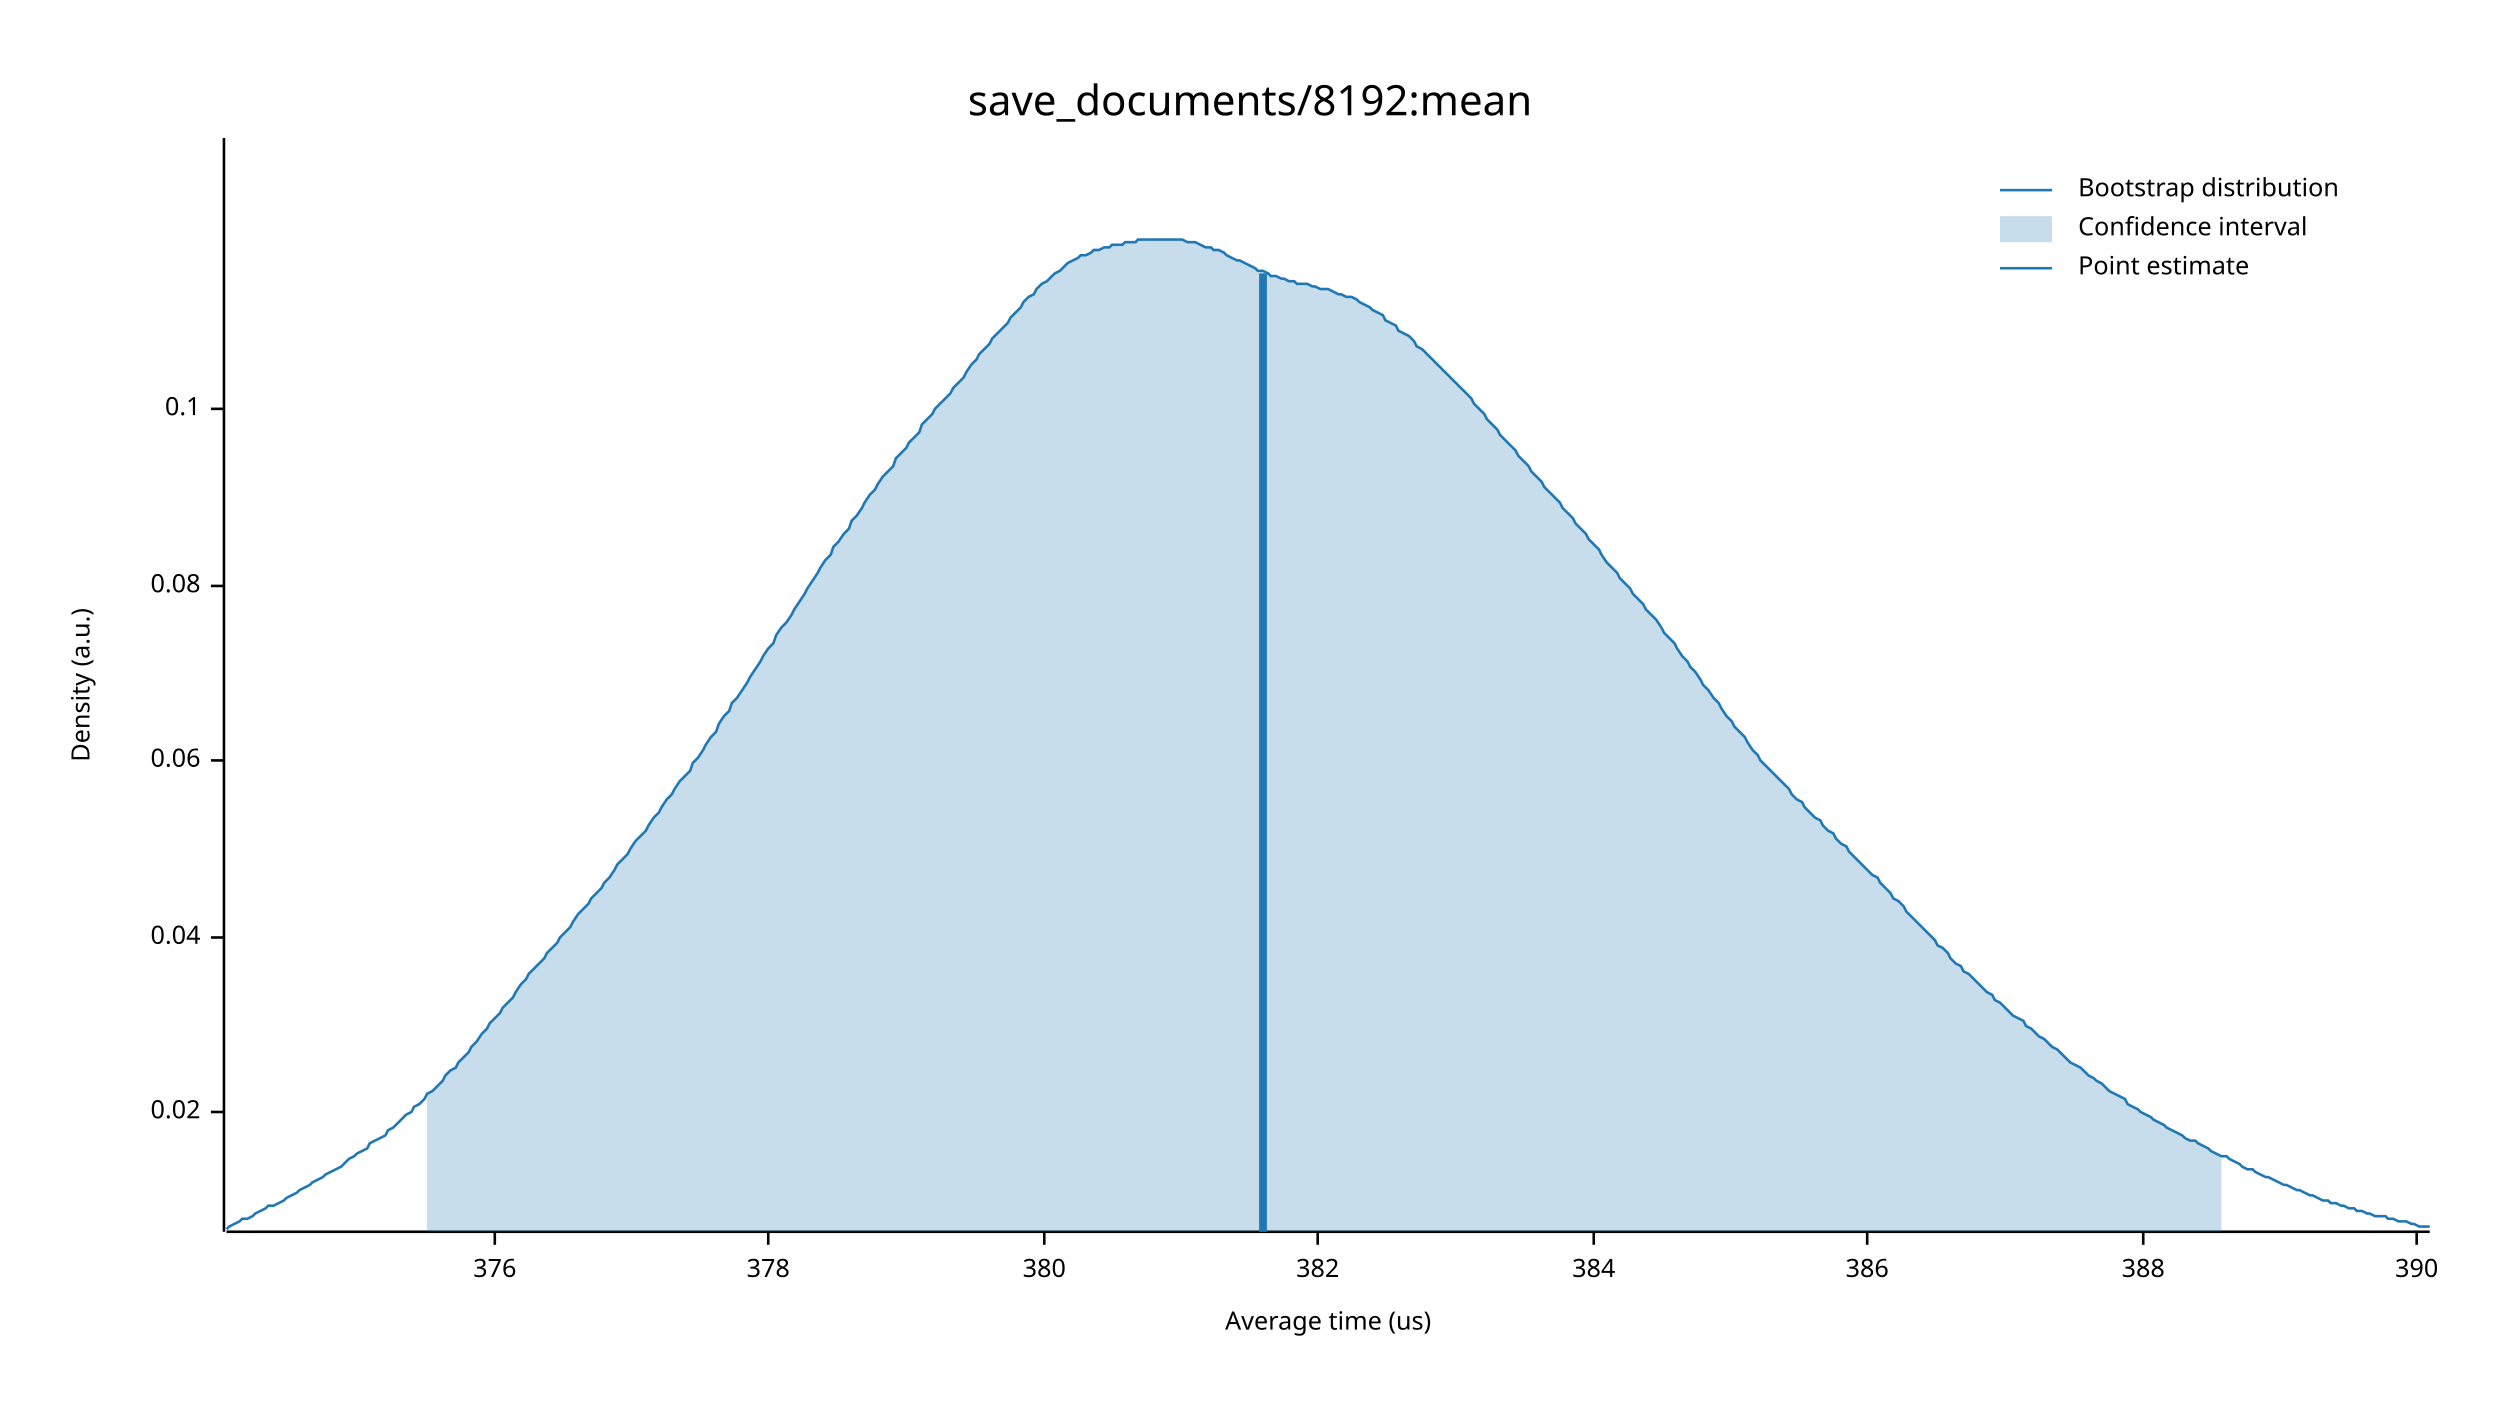
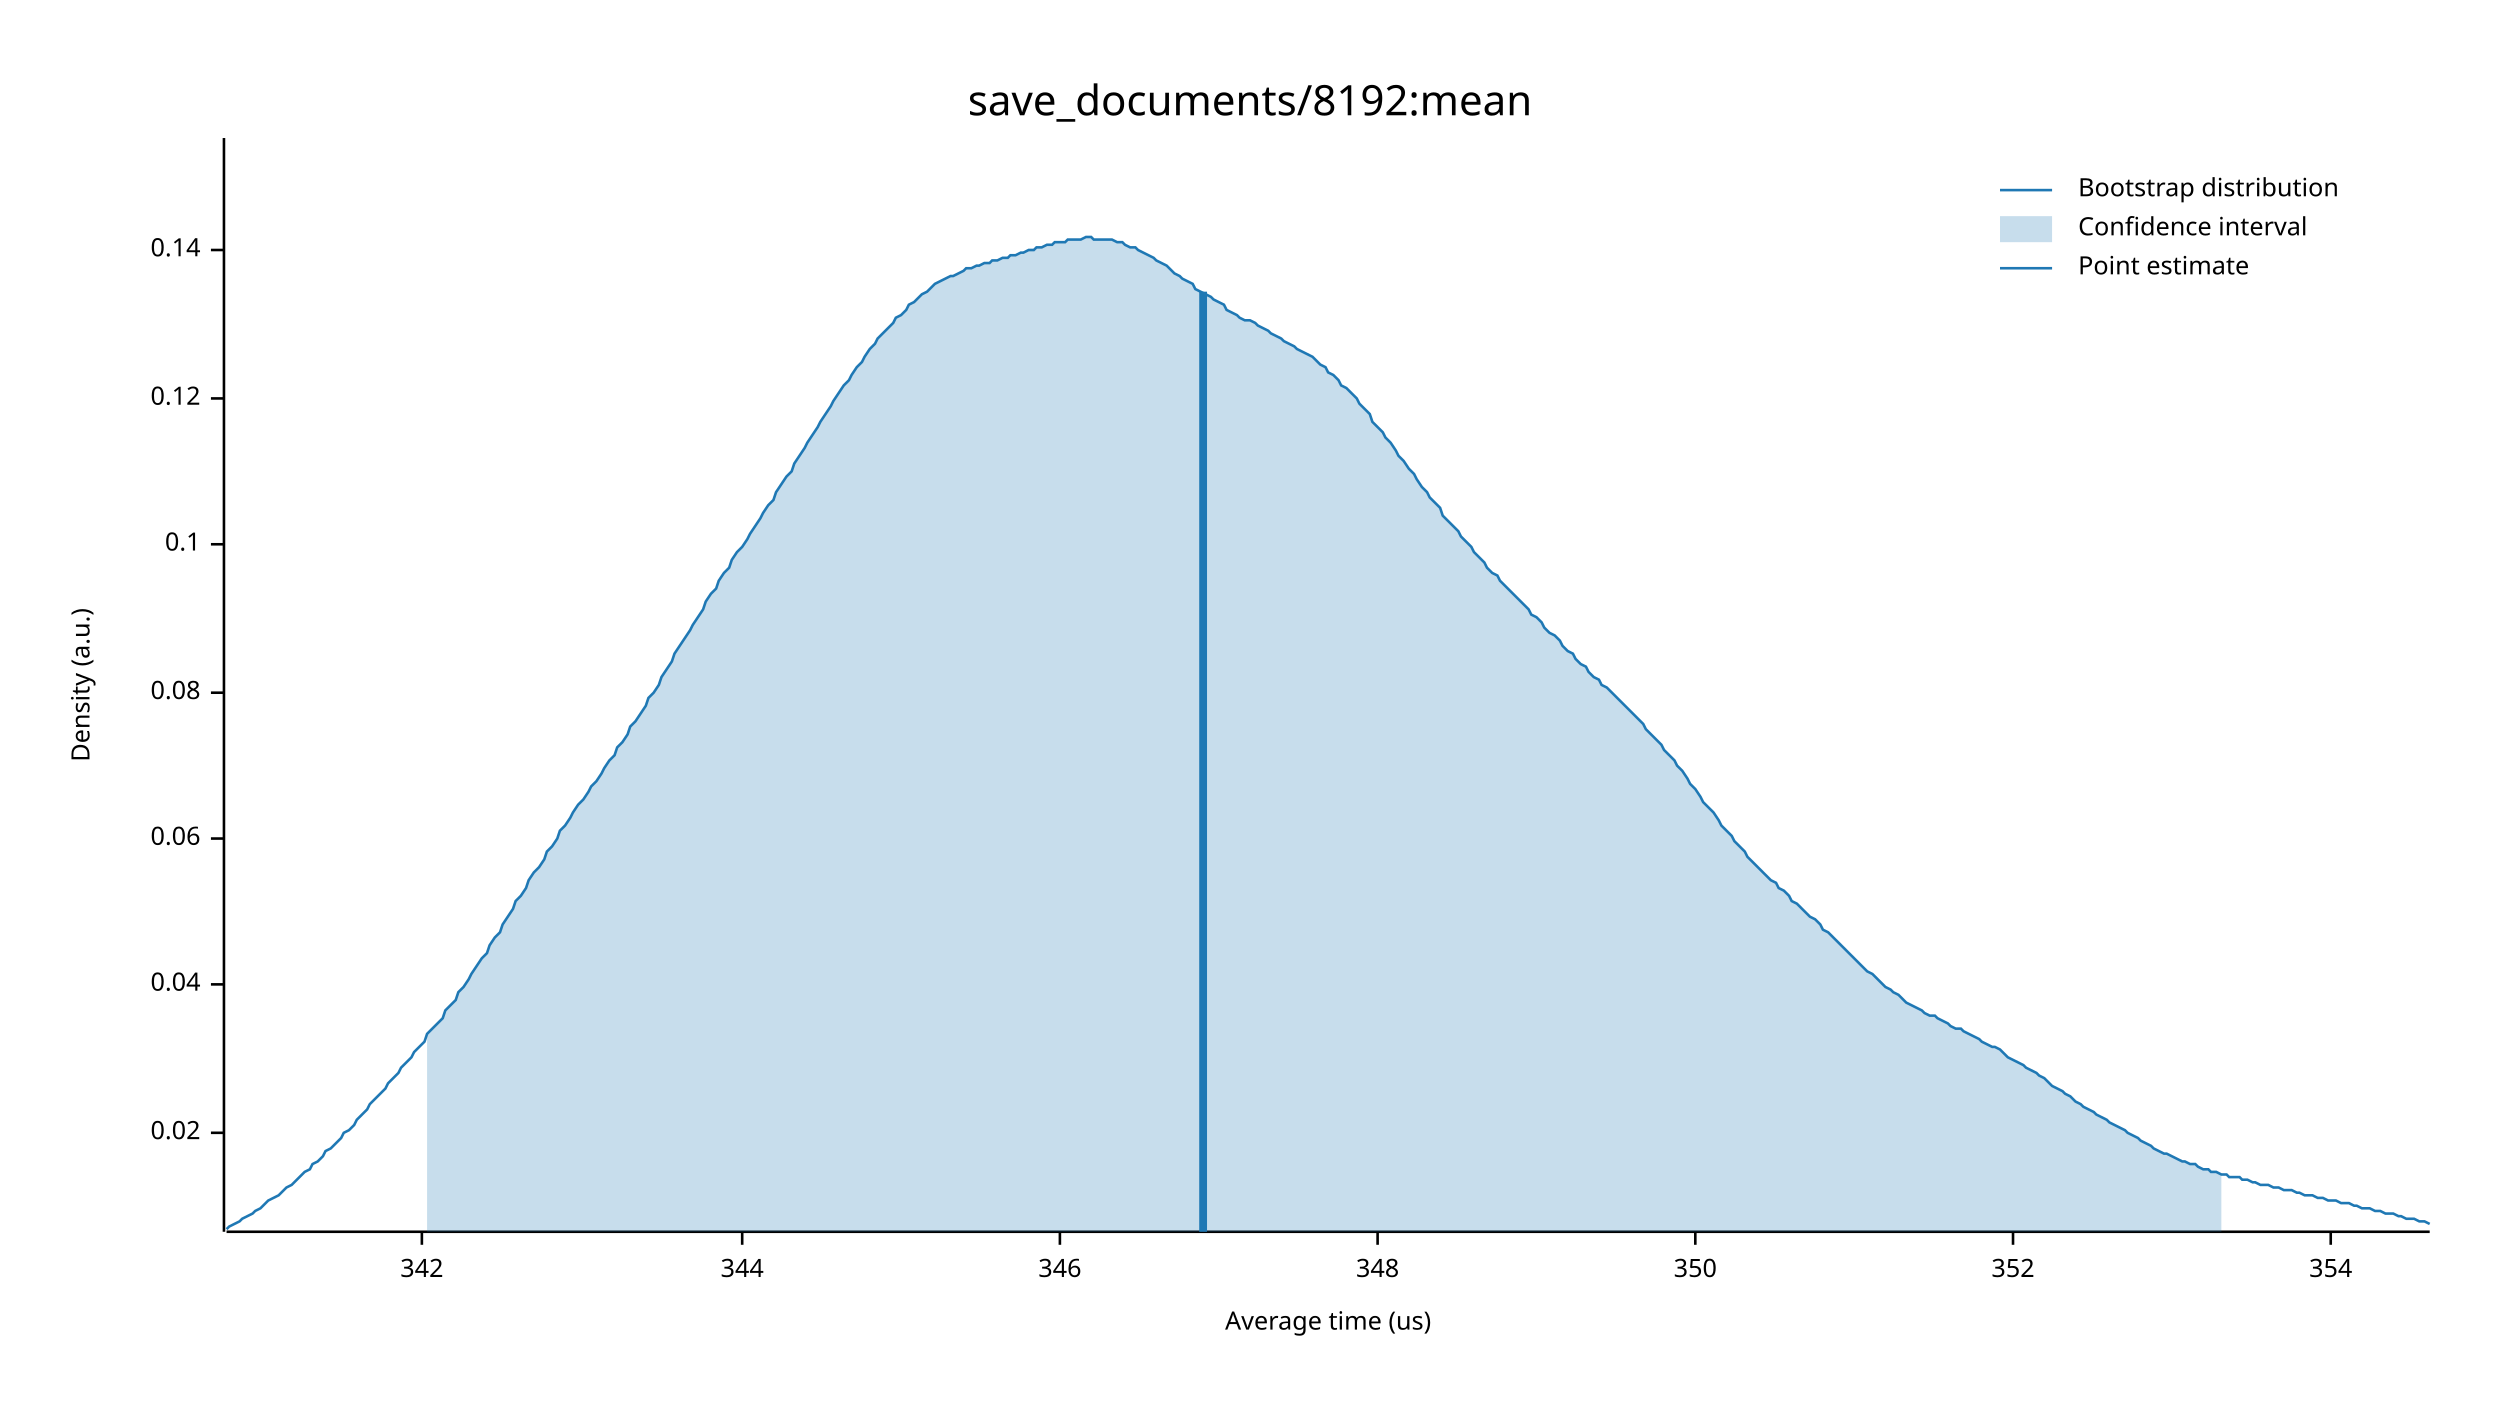
<svg xmlns="http://www.w3.org/2000/svg" width="960" height="540" viewBox="0 0 960 540">
  <text x="480" y="32" dy="0.76em" text-anchor="middle" font-family="sans-serif" font-size="16.129" opacity="1" fill="#000000">
save_documents/8192:mean
</text>
  <text x="27" y="263" dy="0.76em" text-anchor="middle" font-family="sans-serif" font-size="9.677" opacity="1" fill="#000000" transform="rotate(270, 27, 263)">
Density (a.u.)
</text>
  <text x="510" y="513" dy="-0.5ex" text-anchor="middle" font-family="sans-serif" font-size="9.677" opacity="1" fill="#000000">
Average time (us)
</text>
  <polyline fill="none" opacity="1" stroke="#000000" stroke-width="1" points="86,53 86,473 " />
-   <text x="77" y="427" dy="0.5ex" text-anchor="end" font-family="sans-serif" font-size="9.677" opacity="1" fill="#000000">
+   <text x="77" y="435" dy="0.5ex" text-anchor="end" font-family="sans-serif" font-size="9.677" opacity="1" fill="#000000">
0.02
</text>
-   <polyline fill="none" opacity="1" stroke="#000000" stroke-width="1" points="81,427 86,427 " />
-   <text x="77" y="360" dy="0.5ex" text-anchor="end" font-family="sans-serif" font-size="9.677" opacity="1" fill="#000000">
+   <polyline fill="none" opacity="1" stroke="#000000" stroke-width="1" points="81,435 86,435 " />
+   <text x="77" y="378" dy="0.5ex" text-anchor="end" font-family="sans-serif" font-size="9.677" opacity="1" fill="#000000">
0.04
</text>
-   <polyline fill="none" opacity="1" stroke="#000000" stroke-width="1" points="81,360 86,360 " />
-   <text x="77" y="292" dy="0.5ex" text-anchor="end" font-family="sans-serif" font-size="9.677" opacity="1" fill="#000000">
+   <polyline fill="none" opacity="1" stroke="#000000" stroke-width="1" points="81,378 86,378 " />
+   <text x="77" y="322" dy="0.5ex" text-anchor="end" font-family="sans-serif" font-size="9.677" opacity="1" fill="#000000">
0.06
</text>
-   <polyline fill="none" opacity="1" stroke="#000000" stroke-width="1" points="81,292 86,292 " />
-   <text x="77" y="225" dy="0.5ex" text-anchor="end" font-family="sans-serif" font-size="9.677" opacity="1" fill="#000000">
+   <polyline fill="none" opacity="1" stroke="#000000" stroke-width="1" points="81,322 86,322 " />
+   <text x="77" y="266" dy="0.5ex" text-anchor="end" font-family="sans-serif" font-size="9.677" opacity="1" fill="#000000">
0.08
</text>
-   <polyline fill="none" opacity="1" stroke="#000000" stroke-width="1" points="81,225 86,225 " />
-   <text x="77" y="157" dy="0.5ex" text-anchor="end" font-family="sans-serif" font-size="9.677" opacity="1" fill="#000000">
+   <polyline fill="none" opacity="1" stroke="#000000" stroke-width="1" points="81,266 86,266 " />
+   <text x="77" y="209" dy="0.5ex" text-anchor="end" font-family="sans-serif" font-size="9.677" opacity="1" fill="#000000">
0.1
</text>
-   <polyline fill="none" opacity="1" stroke="#000000" stroke-width="1" points="81,157 86,157 " />
+   <polyline fill="none" opacity="1" stroke="#000000" stroke-width="1" points="81,209 86,209 " />
+   <text x="77" y="153" dy="0.5ex" text-anchor="end" font-family="sans-serif" font-size="9.677" opacity="1" fill="#000000">
+ 0.12
+ </text>
+   <polyline fill="none" opacity="1" stroke="#000000" stroke-width="1" points="81,153 86,153 " />
+   <text x="77" y="96" dy="0.5ex" text-anchor="end" font-family="sans-serif" font-size="9.677" opacity="1" fill="#000000">
+ 0.14
+ </text>
+   <polyline fill="none" opacity="1" stroke="#000000" stroke-width="1" points="81,96 86,96 " />
  <polyline fill="none" opacity="1" stroke="#000000" stroke-width="1" points="87,473 933,473 " />
-   <text x="190" y="483" dy="0.76em" text-anchor="middle" font-family="sans-serif" font-size="9.677" opacity="1" fill="#000000">
- 376
+   <text x="162" y="483" dy="0.76em" text-anchor="middle" font-family="sans-serif" font-size="9.677" opacity="1" fill="#000000">
+ 342
</text>
-   <polyline fill="none" opacity="1" stroke="#000000" stroke-width="1" points="190,473 190,478 " />
-   <text x="295" y="483" dy="0.76em" text-anchor="middle" font-family="sans-serif" font-size="9.677" opacity="1" fill="#000000">
- 378
+   <polyline fill="none" opacity="1" stroke="#000000" stroke-width="1" points="162,473 162,478 " />
+   <text x="285" y="483" dy="0.76em" text-anchor="middle" font-family="sans-serif" font-size="9.677" opacity="1" fill="#000000">
+ 344
</text>
-   <polyline fill="none" opacity="1" stroke="#000000" stroke-width="1" points="295,473 295,478 " />
-   <text x="401" y="483" dy="0.76em" text-anchor="middle" font-family="sans-serif" font-size="9.677" opacity="1" fill="#000000">
- 380
+   <polyline fill="none" opacity="1" stroke="#000000" stroke-width="1" points="285,473 285,478 " />
+   <text x="407" y="483" dy="0.76em" text-anchor="middle" font-family="sans-serif" font-size="9.677" opacity="1" fill="#000000">
+ 346
</text>
-   <polyline fill="none" opacity="1" stroke="#000000" stroke-width="1" points="401,473 401,478 " />
-   <text x="506" y="483" dy="0.76em" text-anchor="middle" font-family="sans-serif" font-size="9.677" opacity="1" fill="#000000">
- 382
+   <polyline fill="none" opacity="1" stroke="#000000" stroke-width="1" points="407,473 407,478 " />
+   <text x="529" y="483" dy="0.76em" text-anchor="middle" font-family="sans-serif" font-size="9.677" opacity="1" fill="#000000">
+ 348
</text>
-   <polyline fill="none" opacity="1" stroke="#000000" stroke-width="1" points="506,473 506,478 " />
-   <text x="612" y="483" dy="0.76em" text-anchor="middle" font-family="sans-serif" font-size="9.677" opacity="1" fill="#000000">
- 384
+   <polyline fill="none" opacity="1" stroke="#000000" stroke-width="1" points="529,473 529,478 " />
+   <text x="651" y="483" dy="0.76em" text-anchor="middle" font-family="sans-serif" font-size="9.677" opacity="1" fill="#000000">
+ 350
</text>
-   <polyline fill="none" opacity="1" stroke="#000000" stroke-width="1" points="612,473 612,478 " />
-   <text x="717" y="483" dy="0.76em" text-anchor="middle" font-family="sans-serif" font-size="9.677" opacity="1" fill="#000000">
- 386
+   <polyline fill="none" opacity="1" stroke="#000000" stroke-width="1" points="651,473 651,478 " />
+   <text x="773" y="483" dy="0.76em" text-anchor="middle" font-family="sans-serif" font-size="9.677" opacity="1" fill="#000000">
+ 352
</text>
-   <polyline fill="none" opacity="1" stroke="#000000" stroke-width="1" points="717,473 717,478 " />
-   <text x="823" y="483" dy="0.76em" text-anchor="middle" font-family="sans-serif" font-size="9.677" opacity="1" fill="#000000">
- 388
+   <polyline fill="none" opacity="1" stroke="#000000" stroke-width="1" points="773,473 773,478 " />
+   <text x="895" y="483" dy="0.76em" text-anchor="middle" font-family="sans-serif" font-size="9.677" opacity="1" fill="#000000">
+ 354
</text>
-   <polyline fill="none" opacity="1" stroke="#000000" stroke-width="1" points="823,473 823,478 " />
-   <text x="928" y="483" dy="0.76em" text-anchor="middle" font-family="sans-serif" font-size="9.677" opacity="1" fill="#000000">
- 390
- </text>
-   <polyline fill="none" opacity="1" stroke="#000000" stroke-width="1" points="928,473 928,478 " />
-   <polyline fill="none" opacity="1" stroke="#1F78B4" stroke-width="1" points="87,472 88,471 90,470 92,469 93,468 95,468 97,467 98,466 100,465 102,464 103,463 105,463 107,462 109,461 110,460 112,459 114,458 115,457 117,456 119,455 120,454 122,453 124,452 125,451 127,450 129,449 131,448 132,447 134,445 136,444 137,443 139,442 141,441 142,439 144,438 146,437 148,436 149,434 151,433 153,431 154,430 156,428 158,427 159,425 161,424 163,422 164,420 166,419 168,417 170,415 171,413 173,411 175,410 176,408 178,406 180,404 181,402 183,400 185,397 187,395 188,393 190,391 192,389 193,387 195,385 197,383 198,381 200,378 202,376 203,374 205,372 207,370 209,368 210,366 212,364 214,362 215,360 217,358 219,356 220,354 222,351 224,349 226,347 227,345 229,343 231,341 232,339 234,337 236,334 237,332 239,330 241,328 242,326 244,323 246,321 248,319 249,317 251,314 253,312 254,310 256,307 258,305 259,303 261,300 263,298 265,296 266,293 268,291 270,288 271,286 273,283 275,281 276,278 278,275 280,273 281,270 283,268 285,265 287,262 288,260 290,257 292,254 293,252 295,249 297,247 298,244 300,241 302,239 304,236 305,234 307,231 309,228 310,226 312,223 314,220 315,218 317,215 319,213 320,210 322,208 324,205 326,203 327,200 329,198 331,195 332,193 334,190 336,188 337,186 339,183 341,181 343,179 344,176 346,174 348,172 349,170 351,168 353,166 354,163 356,161 358,159 359,157 361,155 363,153 365,151 366,149 368,147 370,145 371,143 373,140 375,138 376,136 378,134 380,132 381,130 383,128 385,126 387,124 388,122 390,120 392,118 393,116 395,114 397,113 398,111 400,109 402,108 404,106 405,105 407,104 409,102 410,101 412,100 414,99 415,98 417,98 419,97 420,96 422,96 424,95 426,95 427,94 429,94 431,94 432,93 434,93 436,93 437,92 439,92 441,92 443,92 444,92 446,92 448,92 449,92 451,92 453,92 454,92 456,93 458,93 459,93 461,94 463,95 465,95 466,96 468,96 470,97 471,98 473,99 475,100 476,100 478,101 480,102 482,103 483,104 485,104 487,105 488,106 490,106 492,107 493,107 495,108 497,108 498,109 500,109 502,109 504,110 505,110 507,111 509,111 510,111 512,112 514,113 515,113 517,114 519,114 521,115 522,116 524,117 526,118 527,119 529,120 531,121 532,123 534,124 536,125 537,127 539,128 541,129 543,131 544,133 546,134 548,136 549,137 551,139 553,141 554,142 556,144 558,146 560,148 561,149 563,151 565,153 566,155 568,157 570,159 571,161 573,163 575,165 576,167 578,169 580,171 582,173 583,175 585,177 587,179 588,181 590,183 592,185 593,187 595,189 597,191 599,193 600,195 602,197 604,199 605,201 607,203 609,205 610,207 612,209 614,211 615,213 617,216 619,218 621,220 622,222 624,224 626,226 627,228 629,230 631,232 632,234 634,236 636,238 638,241 639,243 641,245 643,247 644,249 646,252 648,254 649,256 651,258 653,261 654,263 656,265 658,268 660,270 661,272 663,275 665,277 666,279 668,281 670,283 671,285 673,288 675,290 676,292 678,294 680,296 682,298 683,299 685,301 687,303 688,305 690,307 692,308 693,310 695,312 697,314 699,315 700,317 702,319 704,320 705,322 707,324 709,325 710,327 712,329 714,331 715,332 717,334 719,336 721,337 722,339 724,341 726,343 727,345 729,346 731,348 732,350 734,352 736,354 738,356 739,357 741,359 743,361 744,363 746,364 748,366 749,368 751,370 753,371 754,373 756,374 758,376 760,378 761,379 763,381 765,382 766,384 768,385 770,387 771,388 773,390 775,391 777,392 778,394 780,395 782,397 783,398 785,399 787,401 788,402 790,403 792,405 793,406 795,408 797,409 799,410 800,411 802,413 804,414 805,415 807,416 809,418 810,419 812,420 814,421 816,422 817,424 819,425 821,426 822,427 824,428 826,429 827,430 829,431 831,432 832,433 834,434 836,435 838,436 839,437 841,438 843,438 844,439 846,440 848,441 849,442 851,443 853,444 855,444 856,445 858,446 860,447 861,448 863,449 865,449 866,450 868,451 870,452 871,452 873,453 875,454 877,455 878,455 880,456 882,457 883,457 885,458 887,459 888,459 890,460 892,461 894,461 895,462 897,462 899,463 900,463 902,464 904,464 905,465 907,465 909,466 910,466 912,467 914,467 916,467 917,468 919,468 921,469 922,469 924,469 926,470 927,470 929,471 931,471 933,471 " />
-   <polygon opacity="0.25" fill="#1F78B4" points="164,420 166,419 168,417 170,415 171,413 173,411 175,410 176,408 178,406 180,404 181,402 183,400 185,397 187,395 188,393 190,391 192,389 193,387 195,385 197,383 198,381 200,378 202,376 203,374 205,372 207,370 209,368 210,366 212,364 214,362 215,360 217,358 219,356 220,354 222,351 224,349 226,347 227,345 229,343 231,341 232,339 234,337 236,334 237,332 239,330 241,328 242,326 244,323 246,321 248,319 249,317 251,314 253,312 254,310 256,307 258,305 259,303 261,300 263,298 265,296 266,293 268,291 270,288 271,286 273,283 275,281 276,278 278,275 280,273 281,270 283,268 285,265 287,262 288,260 290,257 292,254 293,252 295,249 297,247 298,244 300,241 302,239 304,236 305,234 307,231 309,228 310,226 312,223 314,220 315,218 317,215 319,213 320,210 322,208 324,205 326,203 327,200 329,198 331,195 332,193 334,190 336,188 337,186 339,183 341,181 343,179 344,176 346,174 348,172 349,170 351,168 353,166 354,163 356,161 358,159 359,157 361,155 363,153 365,151 366,149 368,147 370,145 371,143 373,140 375,138 376,136 378,134 380,132 381,130 383,128 385,126 387,124 388,122 390,120 392,118 393,116 395,114 397,113 398,111 400,109 402,108 404,106 405,105 407,104 409,102 410,101 412,100 414,99 415,98 417,98 419,97 420,96 422,96 424,95 426,95 427,94 429,94 431,94 432,93 434,93 436,93 437,92 439,92 441,92 443,92 444,92 446,92 448,92 449,92 451,92 453,92 454,92 456,93 458,93 459,93 461,94 463,95 465,95 466,96 468,96 470,97 471,98 473,99 475,100 476,100 478,101 480,102 482,103 483,104 485,104 487,105 488,106 490,106 492,107 493,107 495,108 497,108 498,109 500,109 502,109 504,110 505,110 507,111 509,111 510,111 512,112 514,113 515,113 517,114 519,114 521,115 522,116 524,117 526,118 527,119 529,120 531,121 532,123 534,124 536,125 537,127 539,128 541,129 543,131 544,133 546,134 548,136 549,137 551,139 553,141 554,142 556,144 558,146 560,148 561,149 563,151 565,153 566,155 568,157 570,159 571,161 573,163 575,165 576,167 578,169 580,171 582,173 583,175 585,177 587,179 588,181 590,183 592,185 593,187 595,189 597,191 599,193 600,195 602,197 604,199 605,201 607,203 609,205 610,207 612,209 614,211 615,213 617,216 619,218 621,220 622,222 624,224 626,226 627,228 629,230 631,232 632,234 634,236 636,238 638,241 639,243 641,245 643,247 644,249 646,252 648,254 649,256 651,258 653,261 654,263 656,265 658,268 660,270 661,272 663,275 665,277 666,279 668,281 670,283 671,285 673,288 675,290 676,292 678,294 680,296 682,298 683,299 685,301 687,303 688,305 690,307 692,308 693,310 695,312 697,314 699,315 700,317 702,319 704,320 705,322 707,324 709,325 710,327 712,329 714,331 715,332 717,334 719,336 721,337 722,339 724,341 726,343 727,345 729,346 731,348 732,350 734,352 736,354 738,356 739,357 741,359 743,361 744,363 746,364 748,366 749,368 751,370 753,371 754,373 756,374 758,376 760,378 761,379 763,381 765,382 766,384 768,385 770,387 771,388 773,390 775,391 777,392 778,394 780,395 782,397 783,398 785,399 787,401 788,402 790,403 792,405 793,406 795,408 797,409 799,410 800,411 802,413 804,414 805,415 807,416 809,418 810,419 812,420 814,421 816,422 817,424 819,425 821,426 822,427 824,428 826,429 827,430 829,431 831,432 832,433 834,434 836,435 838,436 839,437 841,438 843,438 844,439 846,440 848,441 849,442 851,443 853,444 853,473 164,473 " />
-   <polyline fill="none" opacity="1" stroke="#1F78B4" stroke-width="3" points="485,473 485,105 " />
+   <polyline fill="none" opacity="1" stroke="#000000" stroke-width="1" points="895,473 895,478 " />
+   <polyline fill="none" opacity="1" stroke="#1F78B4" stroke-width="1" points="87,472 88,471 90,470 92,469 93,468 95,467 97,466 98,465 100,464 102,462 103,461 105,460 107,459 109,457 110,456 112,455 114,453 115,452 117,450 119,449 120,447 122,446 124,444 125,442 127,441 129,439 131,437 132,435 134,434 136,432 137,430 139,428 141,426 142,424 144,422 146,420 148,418 149,416 151,414 153,412 154,410 156,408 158,406 159,404 161,402 163,400 164,397 166,395 168,393 170,391 171,388 173,386 175,384 176,381 178,379 180,376 181,374 183,371 185,368 187,366 188,363 190,360 192,358 193,355 195,352 197,349 198,346 200,344 202,341 203,338 205,335 207,333 209,330 210,327 212,325 214,322 215,319 217,317 219,314 220,312 222,309 224,307 226,304 227,302 229,300 231,297 232,295 234,292 236,290 237,287 239,285 241,282 242,279 244,277 246,274 248,271 249,268 251,266 253,263 254,260 256,257 258,254 259,251 261,248 263,245 265,242 266,240 268,237 270,234 271,231 273,228 275,226 276,223 278,220 280,218 281,215 283,212 285,210 287,207 288,205 290,202 292,199 293,197 295,194 297,192 298,189 300,186 302,183 304,181 305,178 307,175 309,172 310,170 312,167 314,164 315,162 317,159 319,156 320,154 322,151 324,148 326,146 327,144 329,141 331,139 332,137 334,134 336,132 337,130 339,128 341,126 343,124 344,122 346,121 348,119 349,117 351,116 353,114 354,113 356,112 358,110 359,109 361,108 363,107 365,106 366,106 368,105 370,104 371,103 373,103 375,102 376,102 378,101 380,101 381,100 383,100 385,99 387,99 388,98 390,98 392,97 393,97 395,96 397,96 398,95 400,95 402,94 404,94 405,93 407,93 409,93 410,92 412,92 414,92 415,92 417,91 419,91 420,92 422,92 424,92 426,92 427,92 429,93 431,93 432,94 434,95 436,95 437,96 439,97 441,98 443,99 444,100 446,101 448,102 449,103 451,105 453,106 454,107 456,108 458,109 459,111 461,112 463,113 465,114 466,115 468,116 470,117 471,119 473,120 475,121 476,122 478,123 480,123 482,124 483,125 485,126 487,127 488,128 490,129 492,130 493,131 495,132 497,133 498,134 500,135 502,136 504,137 505,138 507,140 509,141 510,143 512,144 514,146 515,148 517,149 519,151 521,153 522,155 524,157 526,159 527,162 529,164 531,166 532,168 534,170 536,173 537,175 539,177 541,180 543,182 544,184 546,187 548,189 549,191 551,193 553,195 554,198 556,200 558,202 560,204 561,206 563,208 565,210 566,212 568,214 570,216 571,218 573,220 575,221 576,223 578,225 580,227 582,229 583,230 585,232 587,234 588,236 590,237 592,239 593,241 595,243 597,244 599,246 600,248 602,250 604,251 605,253 607,255 609,256 610,258 612,260 614,261 615,263 617,264 619,266 621,268 622,269 624,271 626,273 627,274 629,276 631,278 632,280 634,282 636,284 638,286 639,288 641,290 643,292 644,294 646,296 648,299 649,301 651,303 653,306 654,308 656,310 658,312 660,315 661,317 663,319 665,321 666,323 668,325 670,327 671,329 673,331 675,333 676,334 678,336 680,338 682,339 683,341 685,342 687,344 688,346 690,347 692,349 693,350 695,352 697,353 699,355 700,357 702,358 704,360 705,361 707,363 709,365 710,366 712,368 714,370 715,371 717,373 719,374 721,376 722,377 724,379 726,380 727,381 729,382 731,384 732,385 734,386 736,387 738,388 739,389 741,390 743,390 744,391 746,392 748,393 749,394 751,395 753,395 754,396 756,397 758,398 760,399 761,400 763,401 765,402 766,402 768,403 770,405 771,406 773,407 775,408 777,409 778,410 780,411 782,412 783,413 785,414 787,416 788,417 790,418 792,419 793,420 795,421 797,423 799,424 800,425 802,426 804,427 805,428 807,429 809,430 810,431 812,432 814,433 816,434 817,435 819,436 821,437 822,438 824,439 826,440 827,441 829,442 831,443 832,443 834,444 836,445 838,446 839,446 841,447 843,447 844,448 846,449 848,449 849,450 851,450 853,451 855,451 856,452 858,452 860,452 861,453 863,453 865,454 866,454 868,455 870,455 871,455 873,456 875,456 877,457 878,457 880,457 882,458 883,458 885,459 887,459 888,459 890,460 892,460 894,461 895,461 897,461 899,462 900,462 902,462 904,463 905,463 907,464 909,464 910,464 912,465 914,465 916,466 917,466 919,466 921,467 922,467 924,468 926,468 927,468 929,469 931,469 933,470 " />
+   <polygon opacity="0.25" fill="#1F78B4" points="164,397 166,395 168,393 170,391 171,388 173,386 175,384 176,381 178,379 180,376 181,374 183,371 185,368 187,366 188,363 190,360 192,358 193,355 195,352 197,349 198,346 200,344 202,341 203,338 205,335 207,333 209,330 210,327 212,325 214,322 215,319 217,317 219,314 220,312 222,309 224,307 226,304 227,302 229,300 231,297 232,295 234,292 236,290 237,287 239,285 241,282 242,279 244,277 246,274 248,271 249,268 251,266 253,263 254,260 256,257 258,254 259,251 261,248 263,245 265,242 266,240 268,237 270,234 271,231 273,228 275,226 276,223 278,220 280,218 281,215 283,212 285,210 287,207 288,205 290,202 292,199 293,197 295,194 297,192 298,189 300,186 302,183 304,181 305,178 307,175 309,172 310,170 312,167 314,164 315,162 317,159 319,156 320,154 322,151 324,148 326,146 327,144 329,141 331,139 332,137 334,134 336,132 337,130 339,128 341,126 343,124 344,122 346,121 348,119 349,117 351,116 353,114 354,113 356,112 358,110 359,109 361,108 363,107 365,106 366,106 368,105 370,104 371,103 373,103 375,102 376,102 378,101 380,101 381,100 383,100 385,99 387,99 388,98 390,98 392,97 393,97 395,96 397,96 398,95 400,95 402,94 404,94 405,93 407,93 409,93 410,92 412,92 414,92 415,92 417,91 419,91 420,92 422,92 424,92 426,92 427,92 429,93 431,93 432,94 434,95 436,95 437,96 439,97 441,98 443,99 444,100 446,101 448,102 449,103 451,105 453,106 454,107 456,108 458,109 459,111 461,112 463,113 465,114 466,115 468,116 470,117 471,119 473,120 475,121 476,122 478,123 480,123 482,124 483,125 485,126 487,127 488,128 490,129 492,130 493,131 495,132 497,133 498,134 500,135 502,136 504,137 505,138 507,140 509,141 510,143 512,144 514,146 515,148 517,149 519,151 521,153 522,155 524,157 526,159 527,162 529,164 531,166 532,168 534,170 536,173 537,175 539,177 541,180 543,182 544,184 546,187 548,189 549,191 551,193 553,195 554,198 556,200 558,202 560,204 561,206 563,208 565,210 566,212 568,214 570,216 571,218 573,220 575,221 576,223 578,225 580,227 582,229 583,230 585,232 587,234 588,236 590,237 592,239 593,241 595,243 597,244 599,246 600,248 602,250 604,251 605,253 607,255 609,256 610,258 612,260 614,261 615,263 617,264 619,266 621,268 622,269 624,271 626,273 627,274 629,276 631,278 632,280 634,282 636,284 638,286 639,288 641,290 643,292 644,294 646,296 648,299 649,301 651,303 653,306 654,308 656,310 658,312 660,315 661,317 663,319 665,321 666,323 668,325 670,327 671,329 673,331 675,333 676,334 678,336 680,338 682,339 683,341 685,342 687,344 688,346 690,347 692,349 693,350 695,352 697,353 699,355 700,357 702,358 704,360 705,361 707,363 709,365 710,366 712,368 714,370 715,371 717,373 719,374 721,376 722,377 724,379 726,380 727,381 729,382 731,384 732,385 734,386 736,387 738,388 739,389 741,390 743,390 744,391 746,392 748,393 749,394 751,395 753,395 754,396 756,397 758,398 760,399 761,400 763,401 765,402 766,402 768,403 770,405 771,406 773,407 775,408 777,409 778,410 780,411 782,412 783,413 785,414 787,416 788,417 790,418 792,419 793,420 795,421 797,423 799,424 800,425 802,426 804,427 805,428 807,429 809,430 810,431 812,432 814,433 816,434 817,435 819,436 821,437 822,438 824,439 826,440 827,441 829,442 831,443 832,443 834,444 836,445 838,446 839,446 841,447 843,447 844,448 846,449 848,449 849,450 851,450 853,451 853,473 164,473 " />
+   <polyline fill="none" opacity="1" stroke="#1F78B4" stroke-width="3" points="462,473 462,112 " />
  <text x="798" y="68" dy="0.76em" text-anchor="start" font-family="sans-serif" font-size="9.677" opacity="1" fill="#000000">
Bootstrap distribution
</text>
  <text x="798" y="83" dy="0.76em" text-anchor="start" font-family="sans-serif" font-size="9.677" opacity="1" fill="#000000">
Confidence interval
</text>
  <text x="798" y="98" dy="0.76em" text-anchor="start" font-family="sans-serif" font-size="9.677" opacity="1" fill="#000000">
Point estimate
</text>
  <polyline fill="none" opacity="1" stroke="#1F78B4" stroke-width="1" points="768,73 788,73 " />
  <rect x="768" y="83" width="20" height="10" opacity="0.25" fill="#1F78B4" stroke="none" />
  <polyline fill="none" opacity="1" stroke="#1F78B4" stroke-width="1" points="768,103 788,103 " />
</svg>
